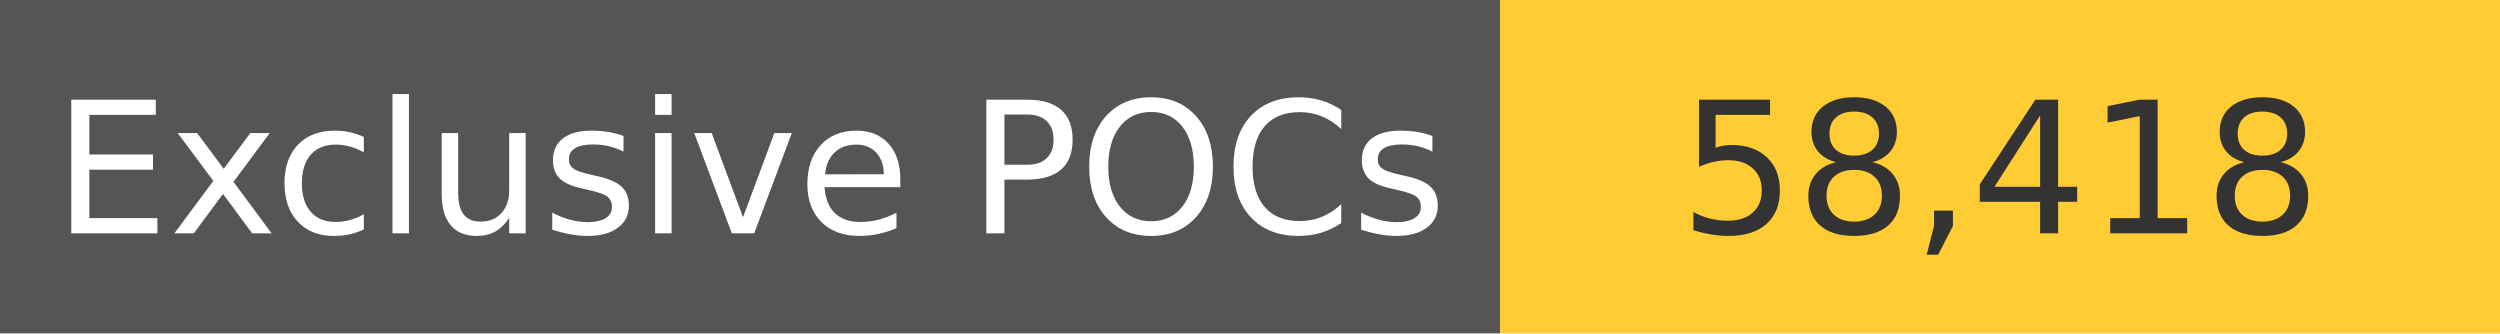
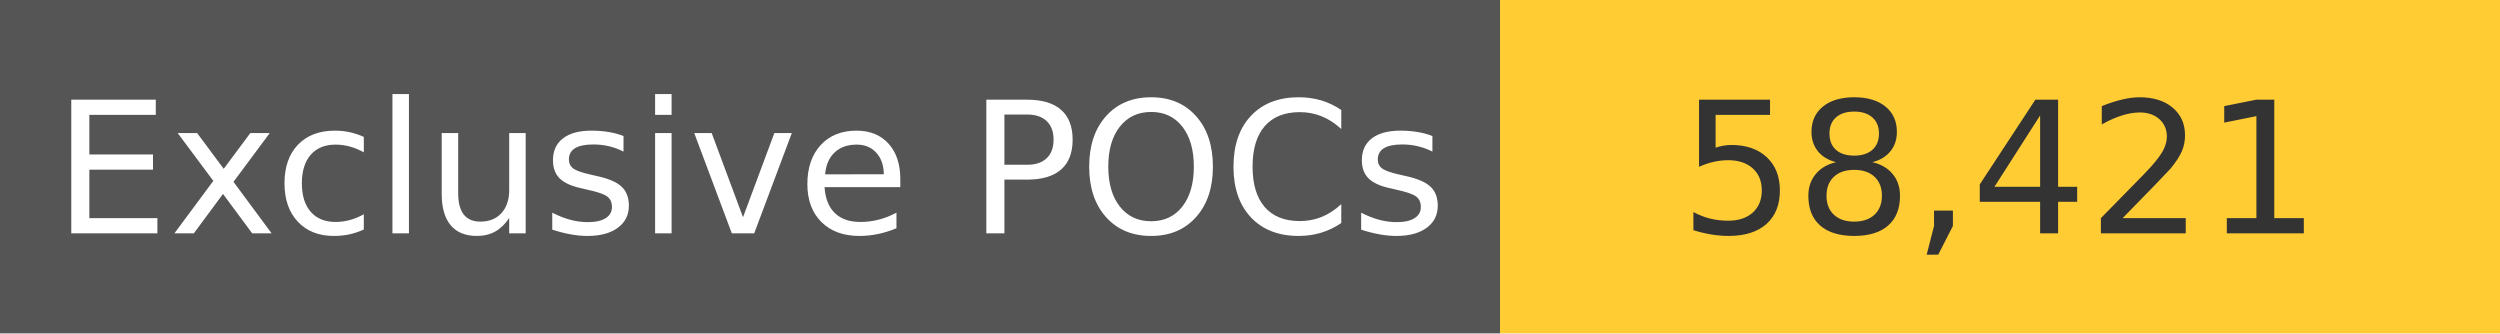
<svg xmlns="http://www.w3.org/2000/svg" width="150" height="20" role="img">
  <linearGradient id="s" x2="0" y2="100%">
    <stop offset="0" stop-color="#bbb" stop-opacity=".1" />
    <stop offset="1" stop-opacity=".1" />
  </linearGradient>
  <g>
    <rect width="90" height="20" fill="#555" />
    <rect x="90" width="267" height="20" fill="#ffcc33" />
  </g>
  <g fill="#fff" text-anchor="middle" font-family="Verdana,Geneva,DejaVu Sans,sans-serif" text-rendering="geometricPrecision" font-size="110">
    <text x="450" y="140" transform="scale(.1)" fill="#fff">
            Exclusive POCs
        </text>
    <text x="1200" y="140" transform="scale(.1)" fill="#333">
-             58,418
+             58,421
        </text>
  </g>
</svg>
